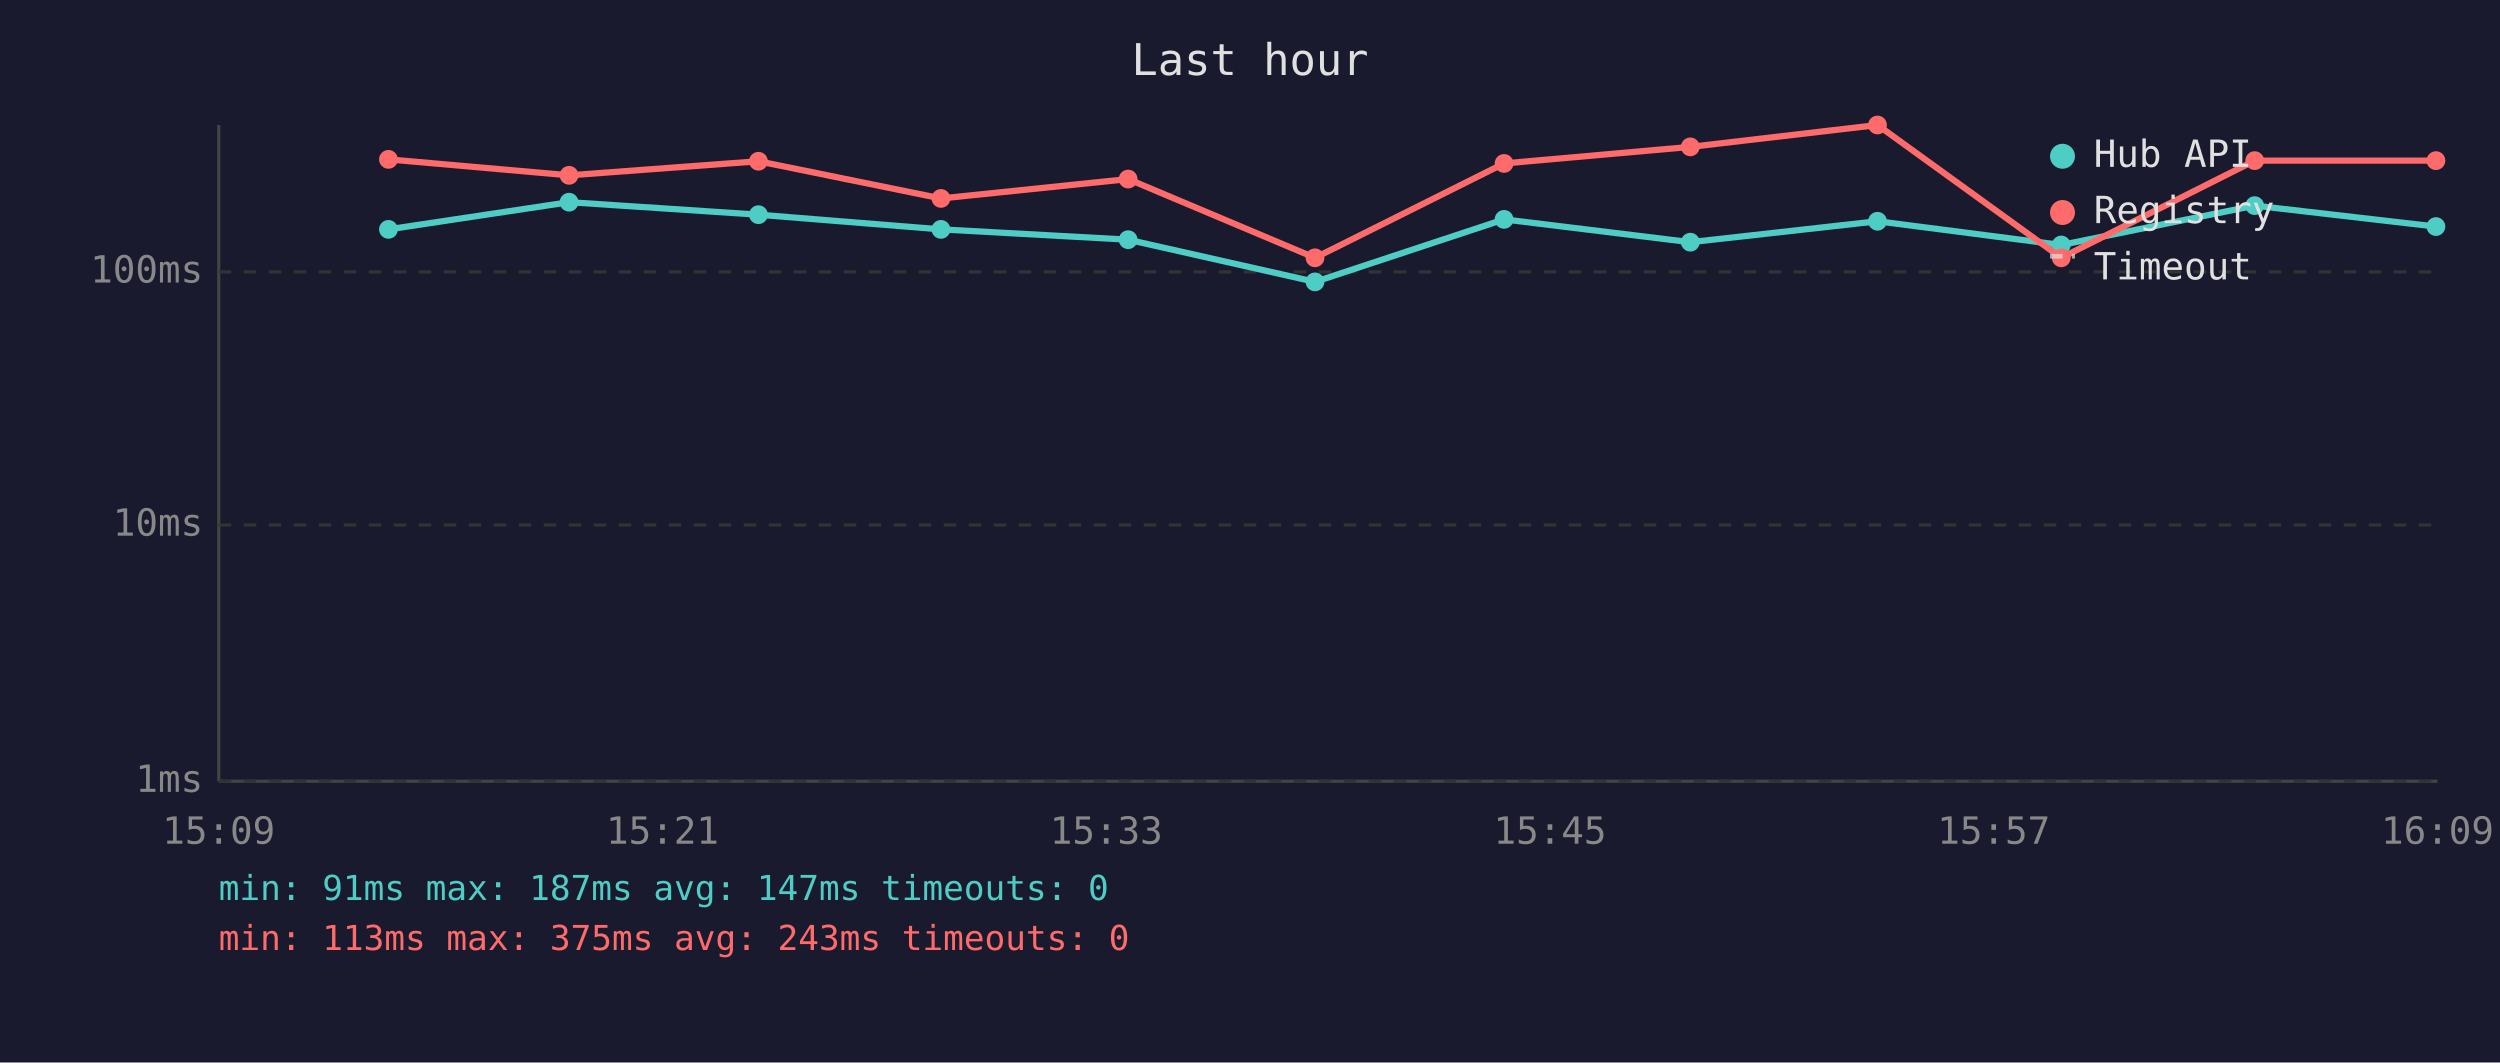
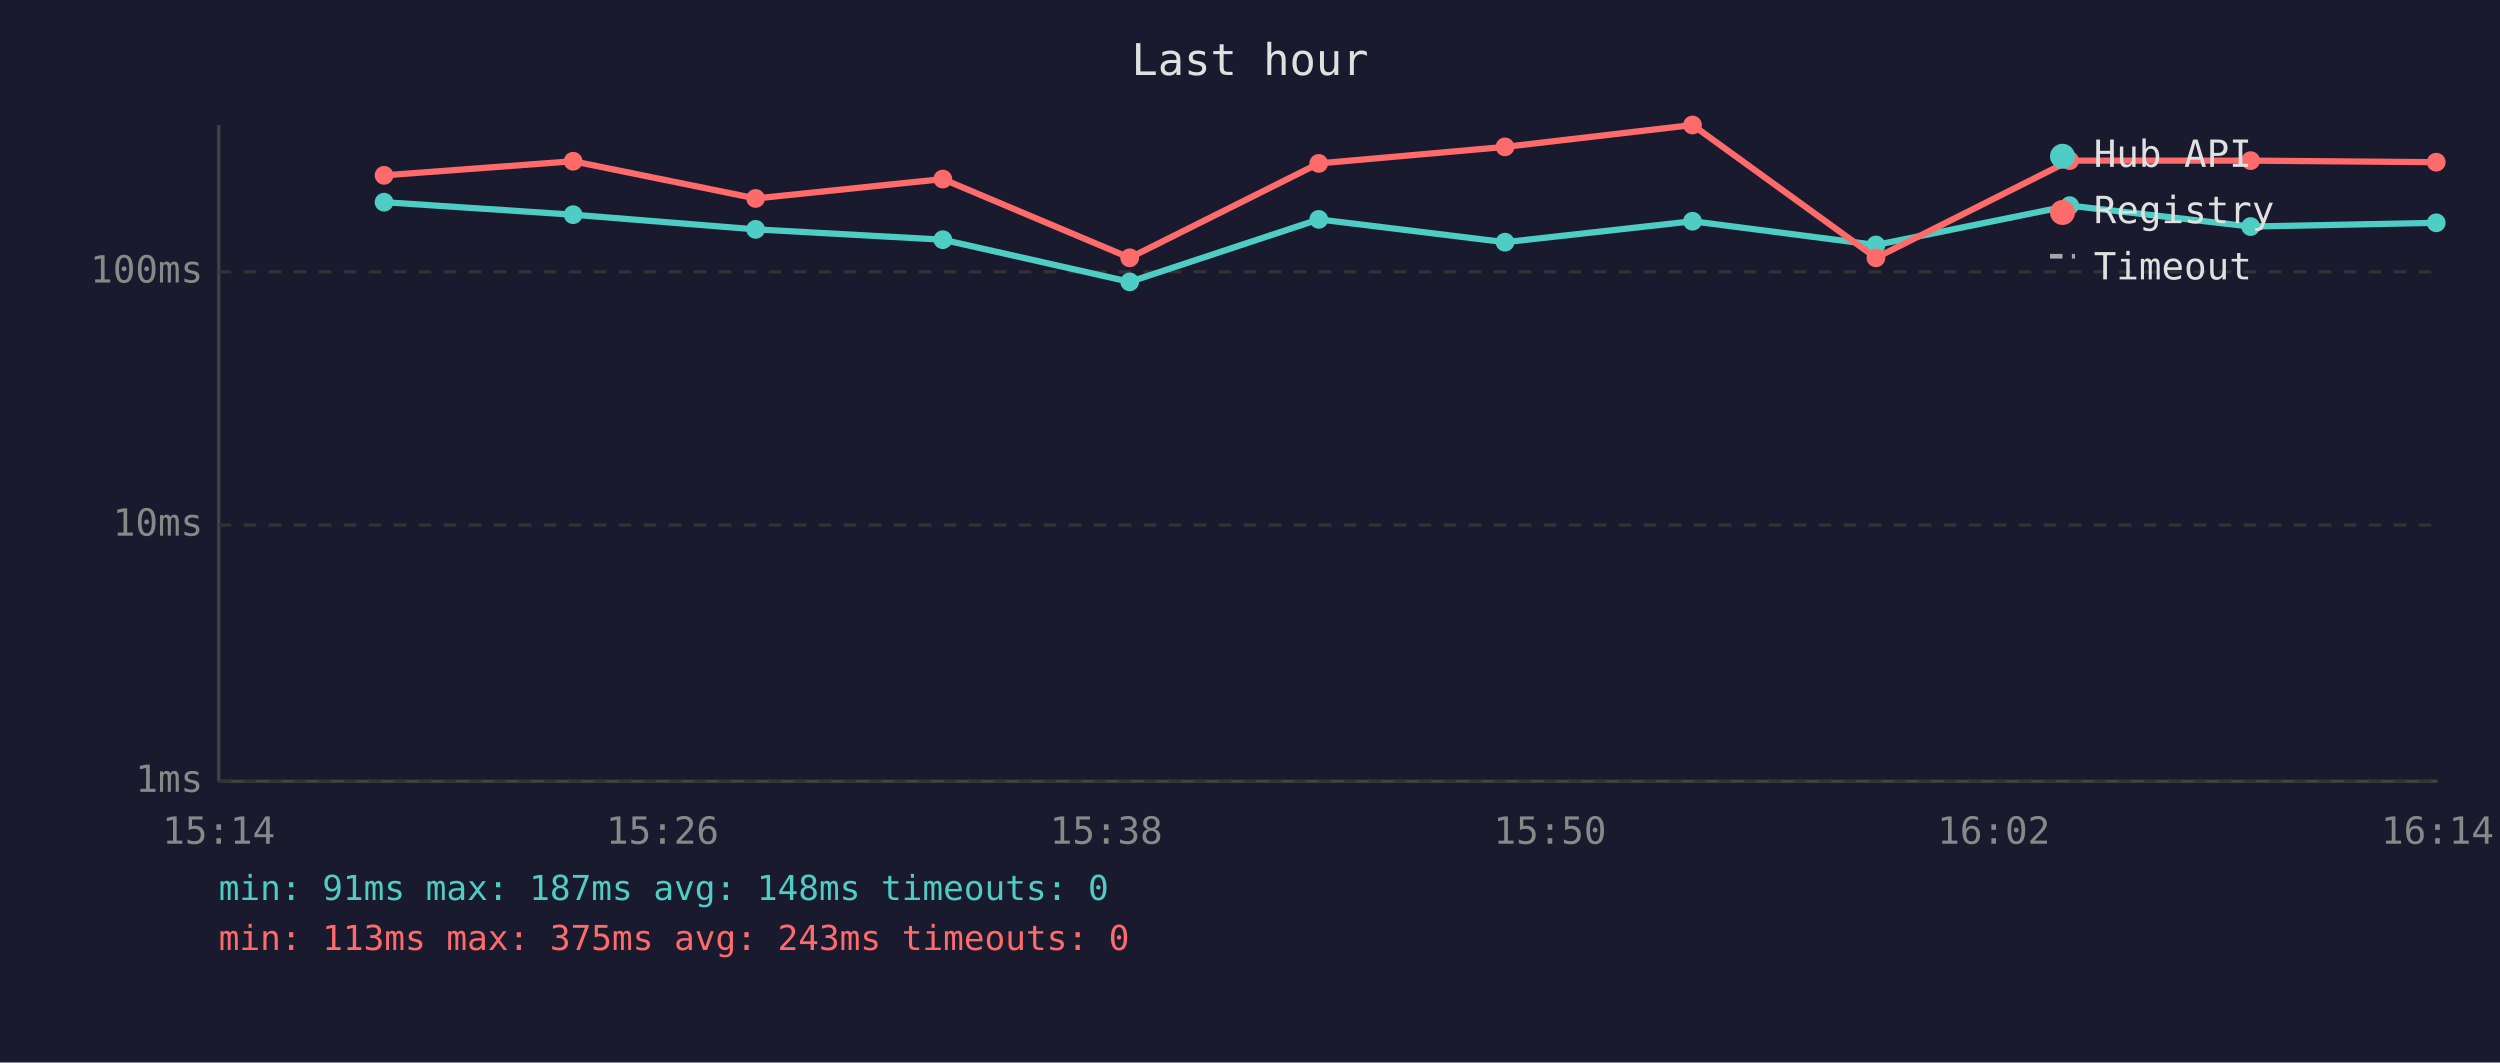
<svg xmlns="http://www.w3.org/2000/svg" viewBox="0 0 800 340" font-family="monospace" font-size="12">
  <rect width="800" height="340" fill="#1a1a2e" />
  <text x="400" y="24" fill="#e0e0e0" font-size="14" text-anchor="middle">Last hour</text>
  <line x1="70" y1="40" x2="70" y2="250" stroke="#444" stroke-width="1" />
  <line x1="70" y1="250" x2="780" y2="250" stroke="#444" stroke-width="1" />
  <line x1="70" y1="250" x2="780" y2="250" stroke="#333" stroke-width="1" stroke-dasharray="4" />
  <text x="65" y="250" fill="#888" text-anchor="end" dominant-baseline="middle">1ms</text>
  <line x1="70" y1="168" x2="780" y2="168" stroke="#333" stroke-width="1" stroke-dasharray="4" />
  <text x="65" y="168" fill="#888" text-anchor="end" dominant-baseline="middle">10ms</text>
  <line x1="70" y1="87" x2="780" y2="87" stroke="#333" stroke-width="1" stroke-dasharray="4" />
  <text x="65" y="87" fill="#888" text-anchor="end" dominant-baseline="middle">100ms</text>
-   <text x="70" y="270" fill="#888" text-anchor="middle">15:09</text>
-   <text x="212" y="270" fill="#888" text-anchor="middle">15:21</text>
-   <text x="354" y="270" fill="#888" text-anchor="middle">15:33</text>
-   <text x="496" y="270" fill="#888" text-anchor="middle">15:45</text>
-   <text x="638" y="270" fill="#888" text-anchor="middle">15:57</text>
-   <text x="780" y="270" fill="#888" text-anchor="middle">16:09</text>
-   <polyline points="124.3,73.4 182.1,64.7 242.7,68.7 301.1,73.4 361.0,76.7 420.8,90.2 481.3,70.2 540.9,77.5 600.8,70.8 659.6,78.4 721.5,65.8 779.5,72.5" fill="none" stroke="#4ecdc4" stroke-width="2" opacity="1" />
-   <circle cx="124.3" cy="73.4" r="3" fill="#4ecdc4" />
-   <circle cx="182.1" cy="64.7" r="3" fill="#4ecdc4" />
-   <circle cx="242.7" cy="68.7" r="3" fill="#4ecdc4" />
-   <circle cx="301.1" cy="73.4" r="3" fill="#4ecdc4" />
-   <circle cx="361.0" cy="76.7" r="3" fill="#4ecdc4" />
-   <circle cx="420.8" cy="90.2" r="3" fill="#4ecdc4" />
-   <circle cx="481.3" cy="70.2" r="3" fill="#4ecdc4" />
-   <circle cx="540.9" cy="77.5" r="3" fill="#4ecdc4" />
-   <circle cx="600.8" cy="70.8" r="3" fill="#4ecdc4" />
-   <circle cx="659.6" cy="78.4" r="3" fill="#4ecdc4" />
-   <circle cx="721.5" cy="65.8" r="3" fill="#4ecdc4" />
-   <circle cx="779.5" cy="72.5" r="3" fill="#4ecdc4" />
-   <polyline points="124.3,51.0 182.1,56.1 242.7,51.6 301.1,63.5 361.0,57.3 420.8,82.5 481.3,52.3 540.9,47.0 600.8,40.0 659.6,82.5 721.5,51.4 779.5,51.4" fill="none" stroke="#ff6b6b" stroke-width="2" opacity="1" />
-   <circle cx="124.3" cy="51.0" r="3" fill="#ff6b6b" />
-   <circle cx="182.1" cy="56.1" r="3" fill="#ff6b6b" />
-   <circle cx="242.7" cy="51.6" r="3" fill="#ff6b6b" />
-   <circle cx="301.1" cy="63.5" r="3" fill="#ff6b6b" />
-   <circle cx="361.0" cy="57.3" r="3" fill="#ff6b6b" />
-   <circle cx="420.8" cy="82.5" r="3" fill="#ff6b6b" />
-   <circle cx="481.3" cy="52.3" r="3" fill="#ff6b6b" />
-   <circle cx="540.9" cy="47.0" r="3" fill="#ff6b6b" />
-   <circle cx="600.8" cy="40.0" r="3" fill="#ff6b6b" />
-   <circle cx="659.6" cy="82.5" r="3" fill="#ff6b6b" />
-   <circle cx="721.5" cy="51.4" r="3" fill="#ff6b6b" />
-   <circle cx="779.5" cy="51.4" r="3" fill="#ff6b6b" />
+   <text x="70" y="270" fill="#888" text-anchor="middle">15:14</text>
+   <text x="212" y="270" fill="#888" text-anchor="middle">15:26</text>
+   <text x="354" y="270" fill="#888" text-anchor="middle">15:38</text>
+   <text x="496" y="270" fill="#888" text-anchor="middle">15:50</text>
+   <text x="638" y="270" fill="#888" text-anchor="middle">16:02</text>
+   <text x="780" y="270" fill="#888" text-anchor="middle">16:14</text>
+   <polyline points="122.9,64.7 183.4,68.7 241.8,73.4 301.7,76.7 361.5,90.2 422.0,70.2 481.6,77.5 541.6,70.8 600.3,78.4 662.3,65.8 720.2,72.5 779.6,71.3" fill="none" stroke="#4ecdc4" stroke-width="2" opacity="1" />
+   <circle cx="122.9" cy="64.7" r="3" fill="#4ecdc4" />
+   <circle cx="183.4" cy="68.7" r="3" fill="#4ecdc4" />
+   <circle cx="241.8" cy="73.4" r="3" fill="#4ecdc4" />
+   <circle cx="301.7" cy="76.7" r="3" fill="#4ecdc4" />
+   <circle cx="361.5" cy="90.2" r="3" fill="#4ecdc4" />
+   <circle cx="422.0" cy="70.2" r="3" fill="#4ecdc4" />
+   <circle cx="481.6" cy="77.5" r="3" fill="#4ecdc4" />
+   <circle cx="541.6" cy="70.8" r="3" fill="#4ecdc4" />
+   <circle cx="600.3" cy="78.4" r="3" fill="#4ecdc4" />
+   <circle cx="662.3" cy="65.8" r="3" fill="#4ecdc4" />
+   <circle cx="720.2" cy="72.5" r="3" fill="#4ecdc4" />
+   <circle cx="779.6" cy="71.3" r="3" fill="#4ecdc4" />
+   <polyline points="122.9,56.1 183.4,51.6 241.8,63.5 301.7,57.3 361.5,82.5 422.0,52.3 481.6,47.0 541.6,40.0 600.3,82.5 662.3,51.4 720.2,51.4 779.6,51.9" fill="none" stroke="#ff6b6b" stroke-width="2" opacity="1" />
+   <circle cx="122.9" cy="56.1" r="3" fill="#ff6b6b" />
+   <circle cx="183.4" cy="51.6" r="3" fill="#ff6b6b" />
+   <circle cx="241.8" cy="63.5" r="3" fill="#ff6b6b" />
+   <circle cx="301.7" cy="57.3" r="3" fill="#ff6b6b" />
+   <circle cx="361.5" cy="82.5" r="3" fill="#ff6b6b" />
+   <circle cx="422.0" cy="52.3" r="3" fill="#ff6b6b" />
+   <circle cx="481.6" cy="47.0" r="3" fill="#ff6b6b" />
+   <circle cx="541.6" cy="40.0" r="3" fill="#ff6b6b" />
+   <circle cx="600.3" cy="82.5" r="3" fill="#ff6b6b" />
+   <circle cx="662.3" cy="51.4" r="3" fill="#ff6b6b" />
+   <circle cx="720.2" cy="51.4" r="3" fill="#ff6b6b" />
+   <circle cx="779.6" cy="51.9" r="3" fill="#ff6b6b" />
  <circle cx="660" cy="50" r="4" fill="#4ecdc4" />
  <text x="670" y="50" fill="#e0e0e0" dominant-baseline="middle">Hub API</text>
  <circle cx="660" cy="68" r="4" fill="#ff6b6b" />
  <text x="670" y="68" fill="#e0e0e0" dominant-baseline="middle">Registry</text>
  <line x1="656" y1="82" x2="664" y2="82" stroke="#e0e0e0" stroke-width="1.5" stroke-dasharray="4,3" opacity="0.7" />
  <text x="670" y="86" fill="#e0e0e0" dominant-baseline="middle">Timeout</text>
-   <text x="70" y="288" fill="#4ecdc4" font-size="11">min: 91ms  max: 187ms  avg: 147ms  timeouts: 0</text>
+   <text x="70" y="288" fill="#4ecdc4" font-size="11">min: 91ms  max: 187ms  avg: 148ms  timeouts: 0</text>
  <text x="70" y="304" fill="#ff6b6b" font-size="11">min: 113ms  max: 375ms  avg: 243ms  timeouts: 0</text>
</svg>
